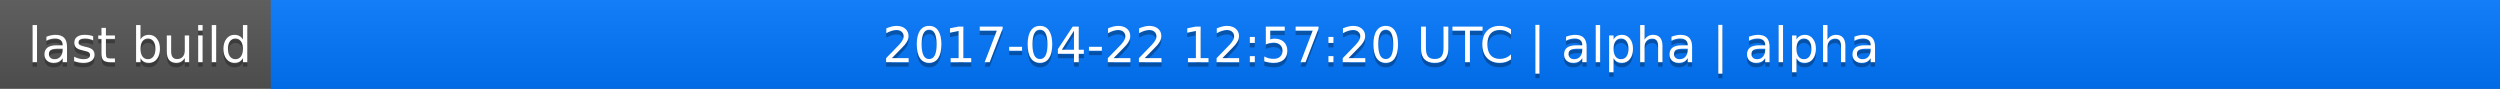
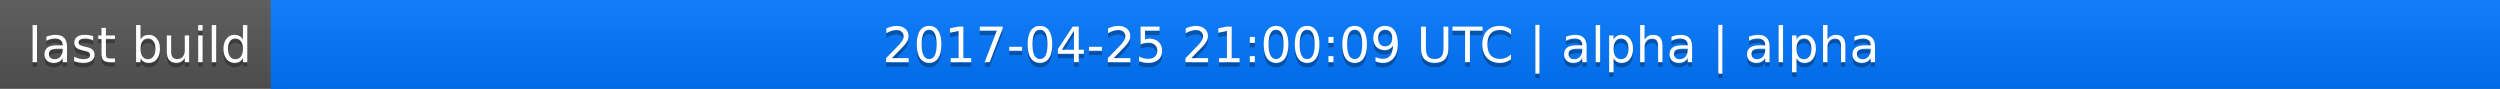
<svg xmlns="http://www.w3.org/2000/svg" width="563" height="20">
  <linearGradient id="a" x2="0" y2="100%">
    <stop offset="0" stop-color="#bbb" stop-opacity=".1" />
    <stop offset="1" stop-opacity=".1" />
  </linearGradient>
  <rect rx="0" width="563" height="20" fill="#555" />
  <rect rx="0" x="61" width="502" height="20" fill="#07f" />
  <path fill="#07f" d="M61 0h4v20h-4z" />
  <rect rx="0" width="563" height="20" fill="url(#a)" />
  <g fill="#fff" text-anchor="middle" font-family="DejaVu Sans,Verdana,Geneva,sans-serif" font-size="11">
    <text x="31.5" y="15" fill="#010101" fill-opacity=".3">last build</text>
    <text x="31.5" y="14">last build</text>
-     <text x="311" y="15" fill="#010101" fill-opacity=".3">2017-04-22 12:57:20 UTC | alpha | alpha</text>
-     <text x="311" y="14">2017-04-22 12:57:20 UTC | alpha | alpha</text>
+     <text x="311" y="15" fill="#010101" fill-opacity=".3">2017-04-25 21:00:09 UTC | alpha | alpha</text>
+     <text x="311" y="14">2017-04-25 21:00:09 UTC | alpha | alpha</text>
  </g>
</svg>
